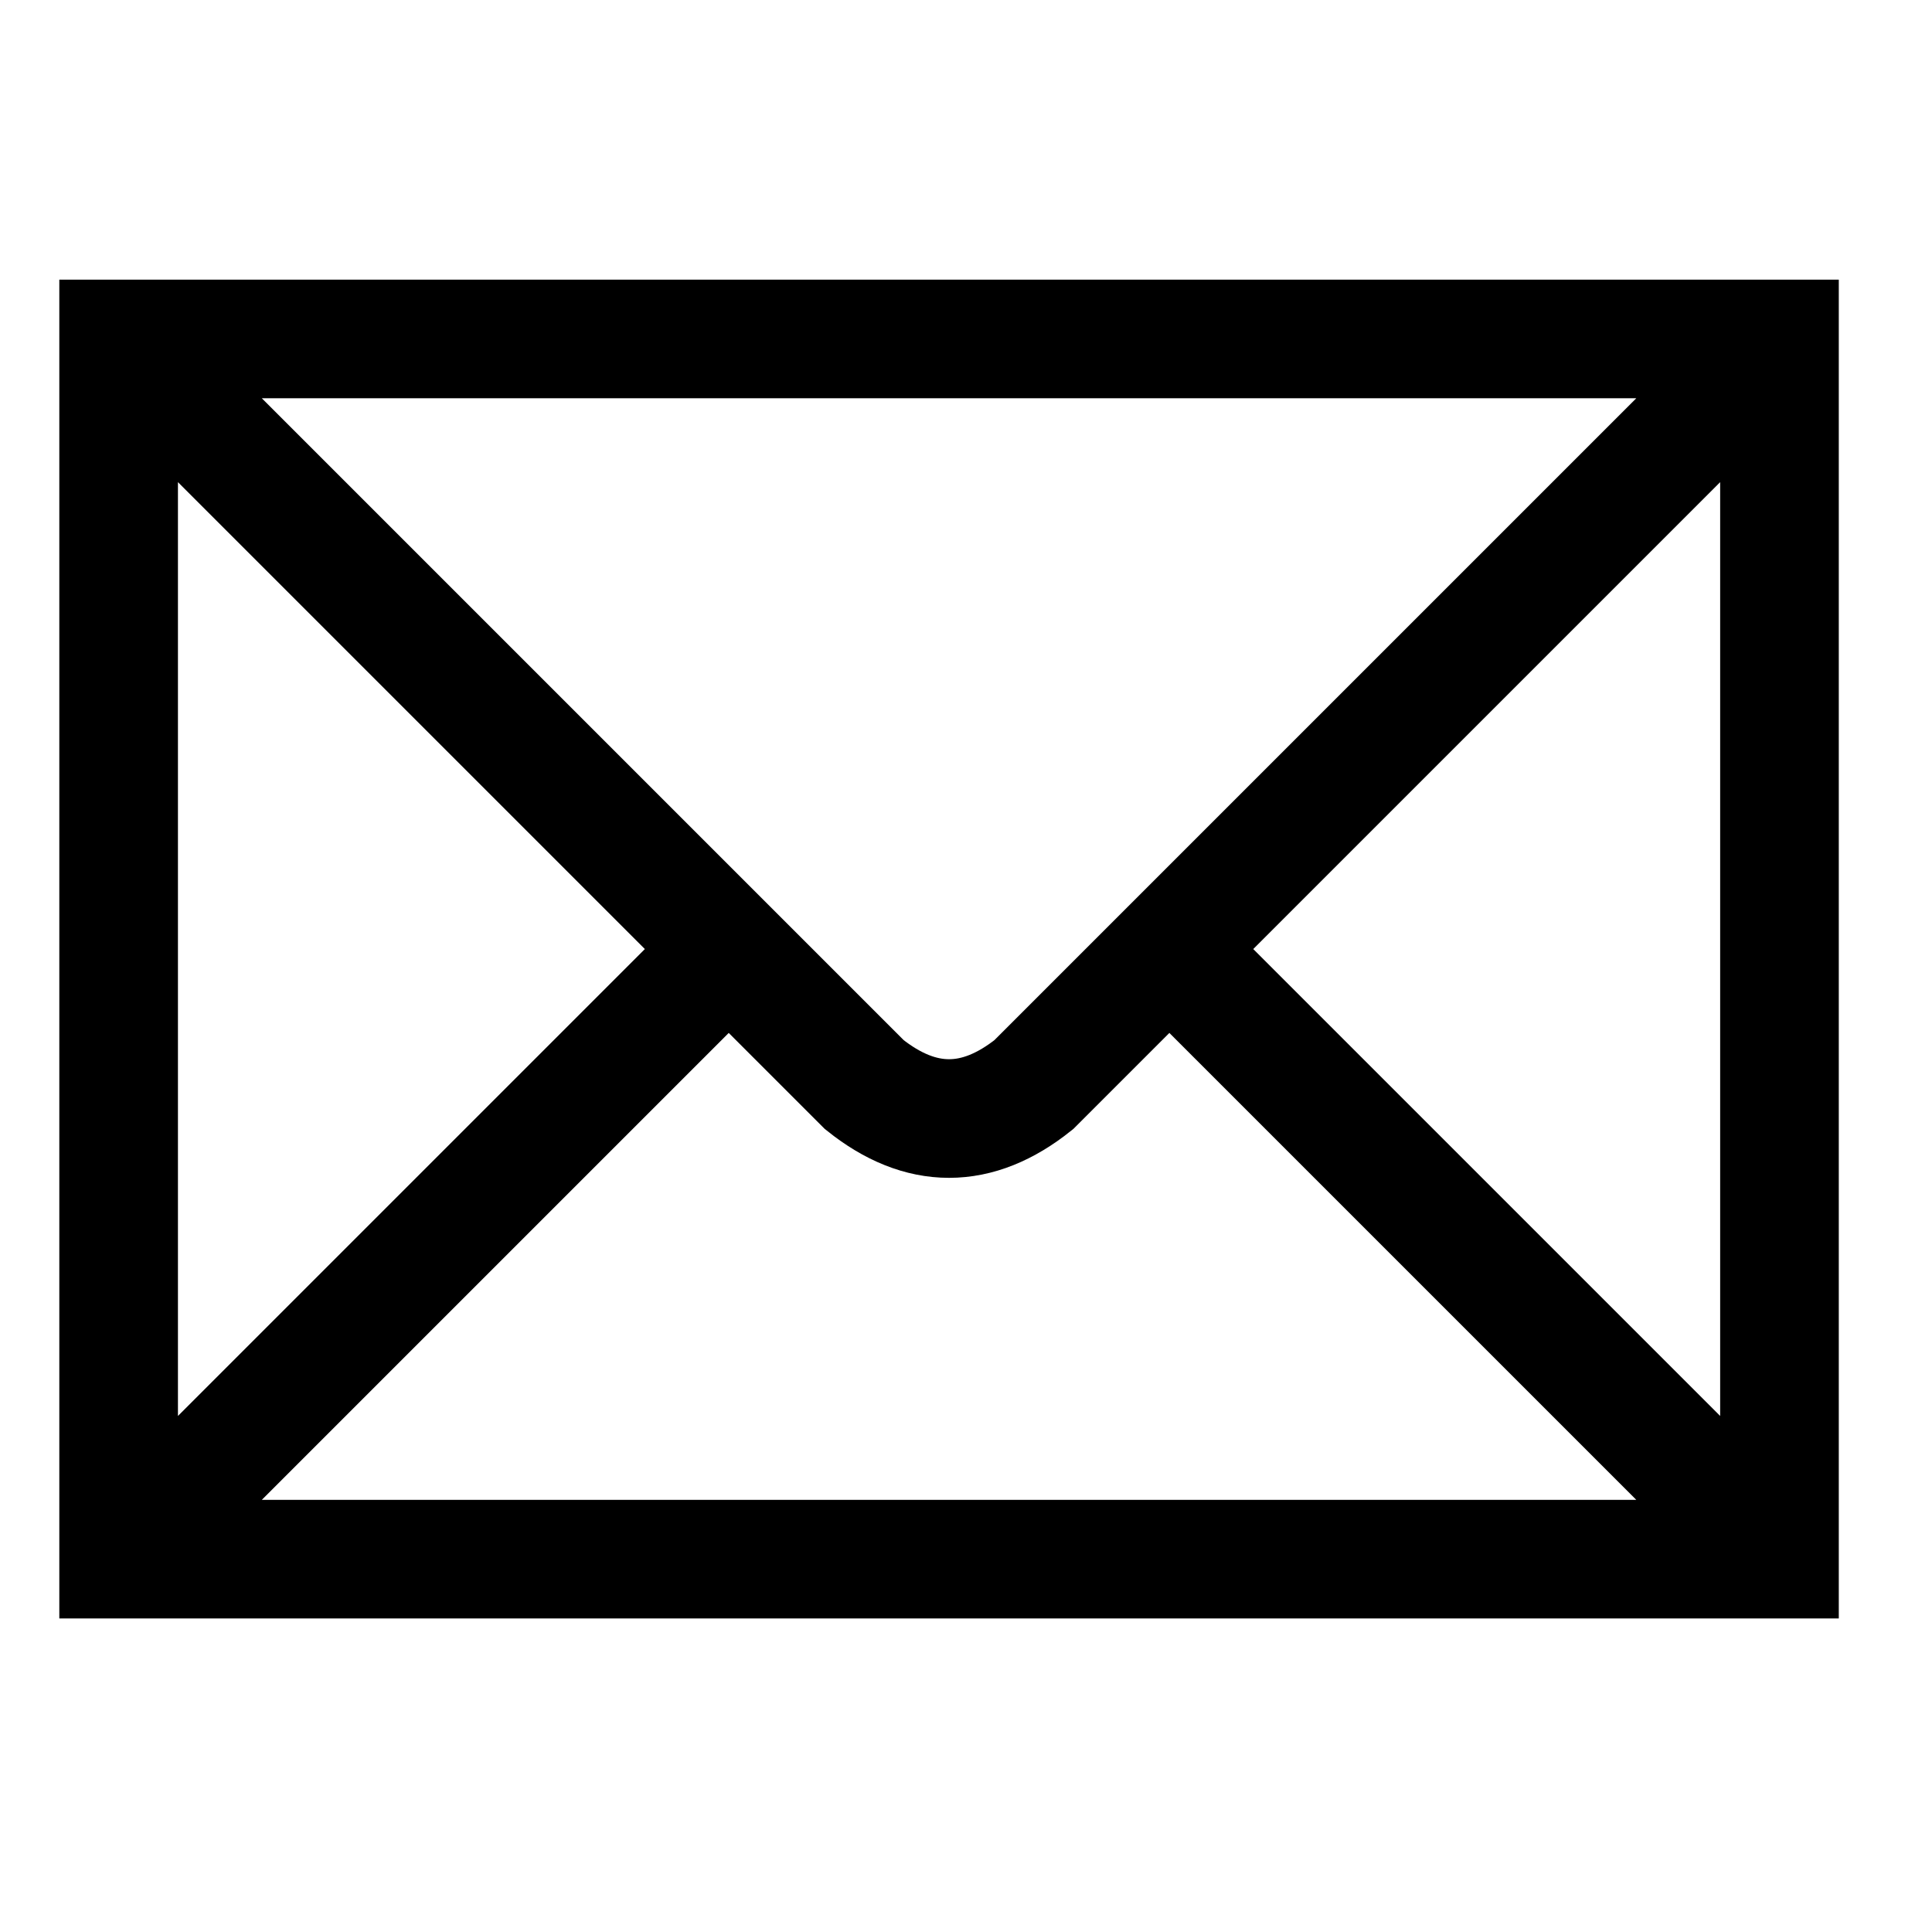
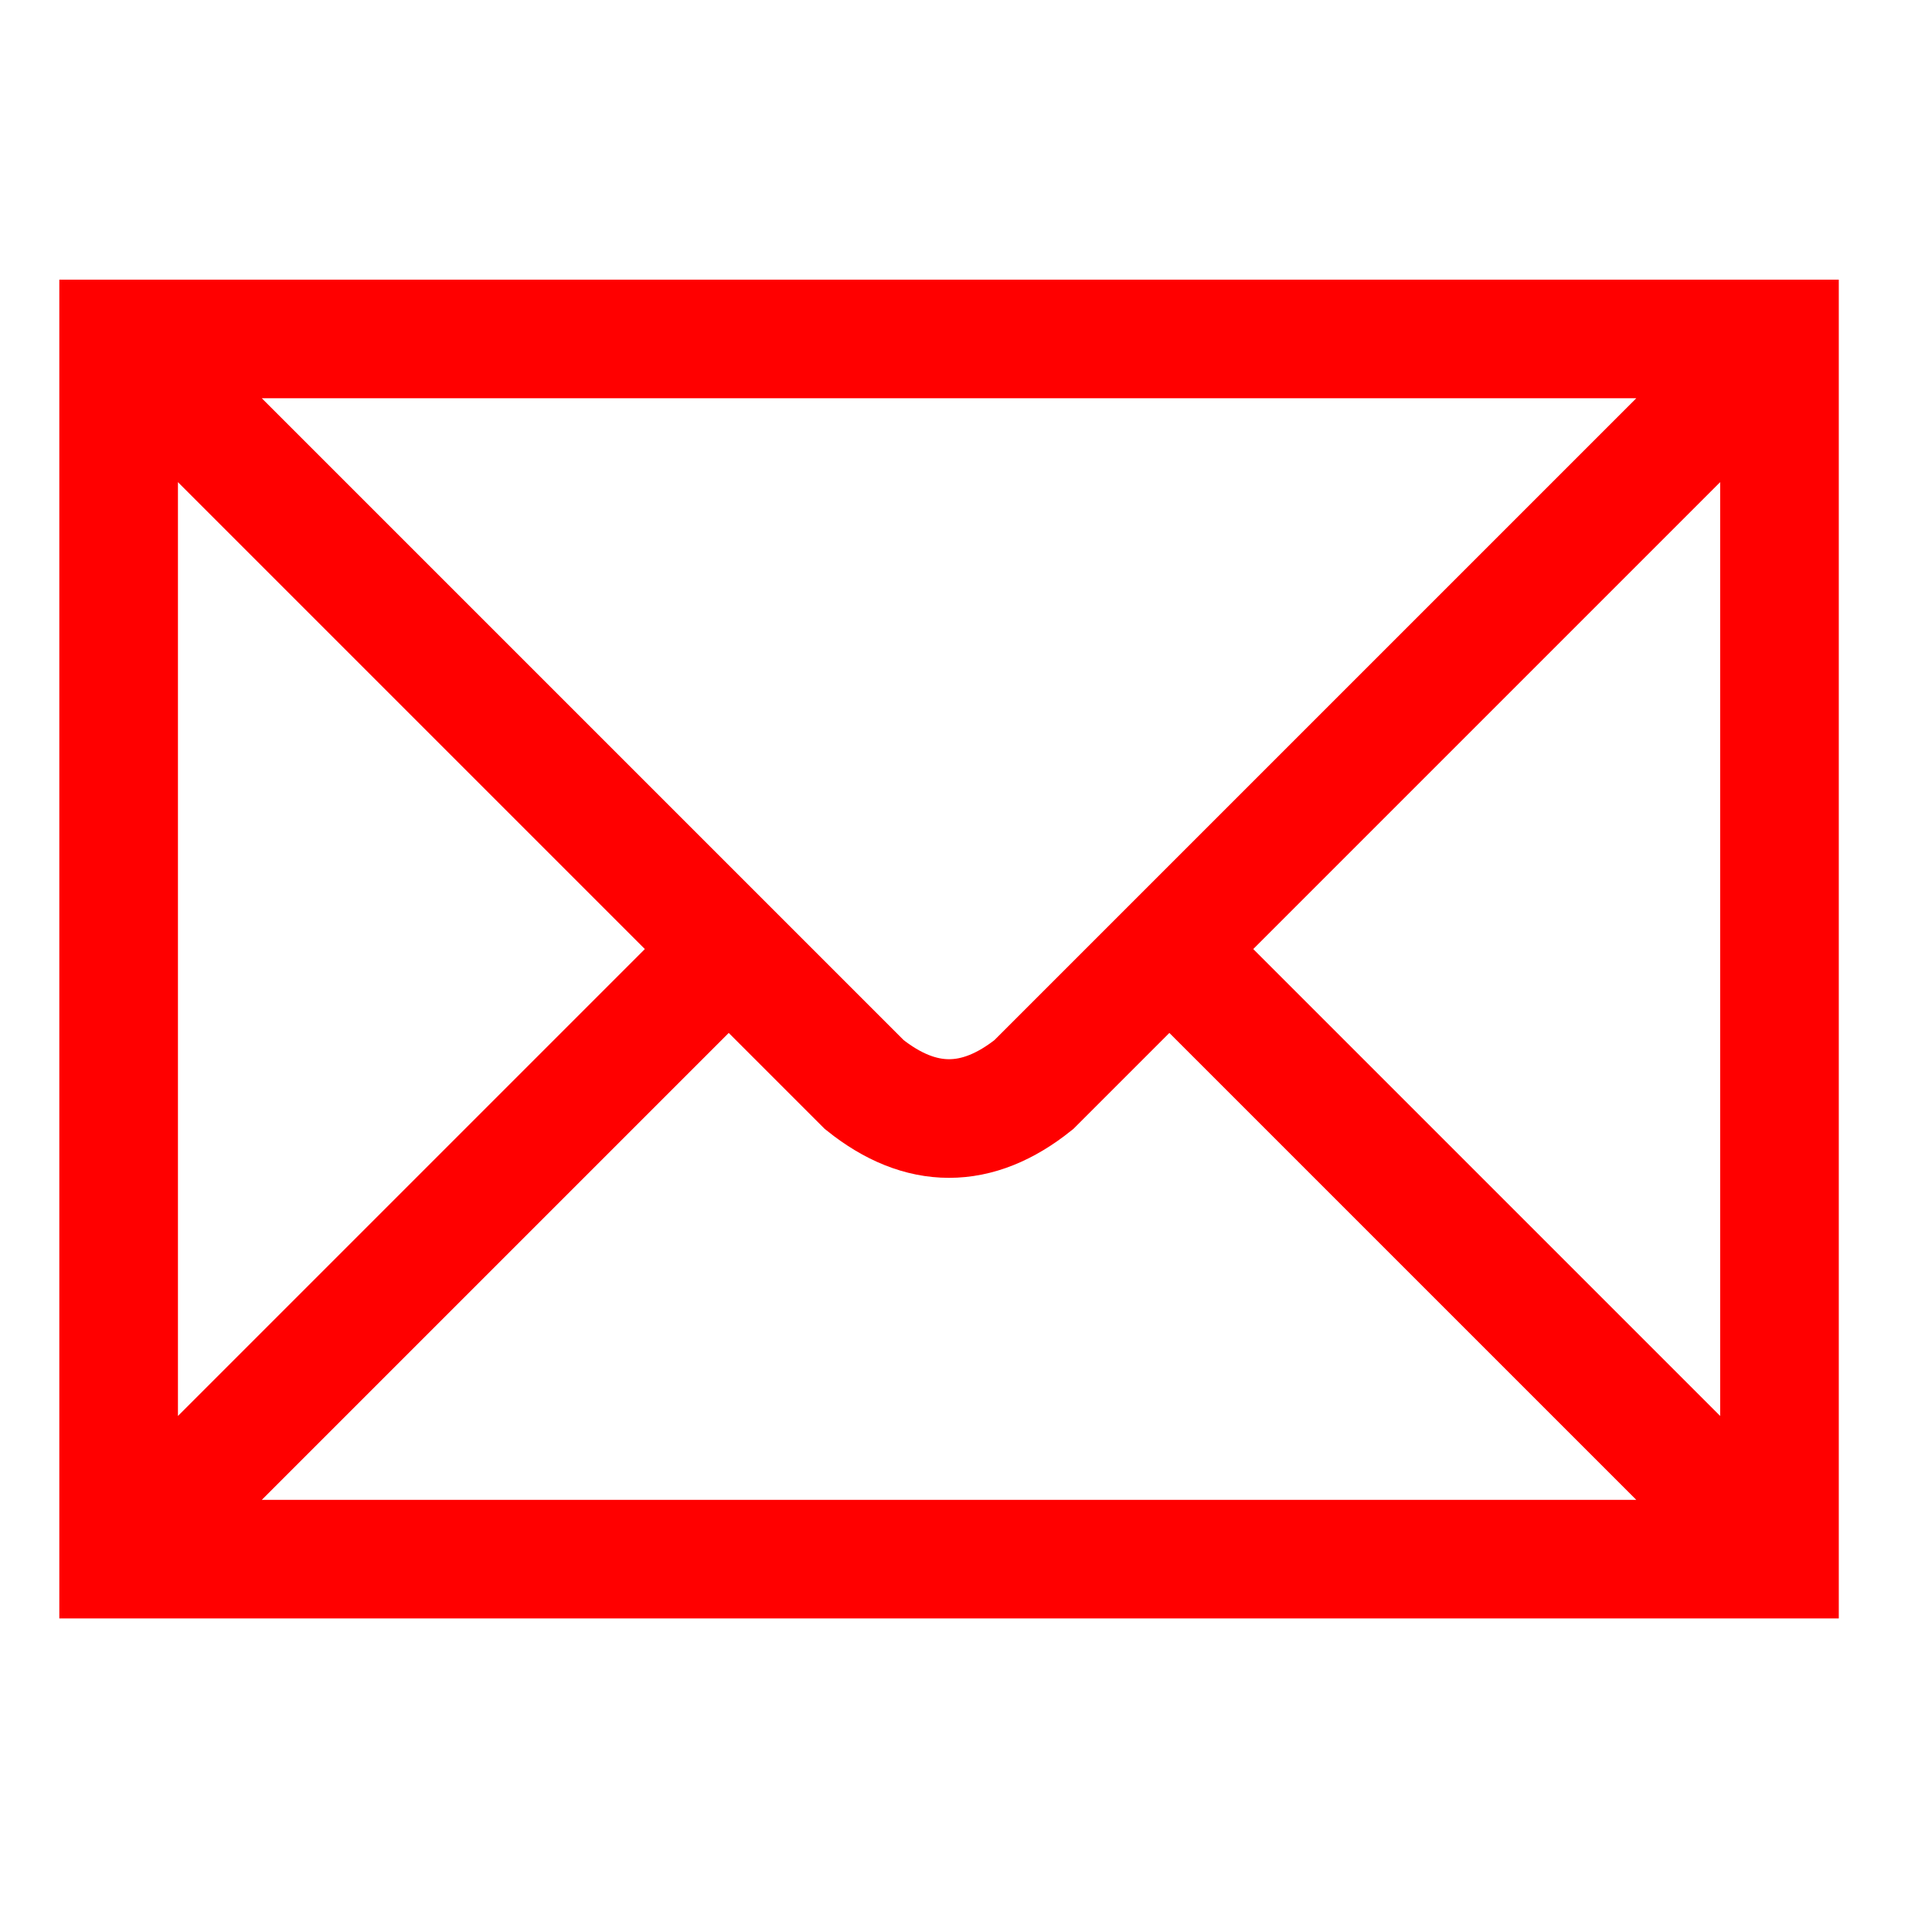
<svg xmlns="http://www.w3.org/2000/svg" width="114" height="114">
-   <path stroke="#000" stroke-width="7" fill="none" d="m7,20h98v72H7zl44,44q5,4 10,0l44-44M7,92l36-36m26,0 36,36" />
+   <path stroke="#f00" stroke-width="7" fill="none" d="m7,20h98v72H7zl44,44q5,4 10,0l44-44M7,92l36-36m26,0 36,36" />
</svg>
